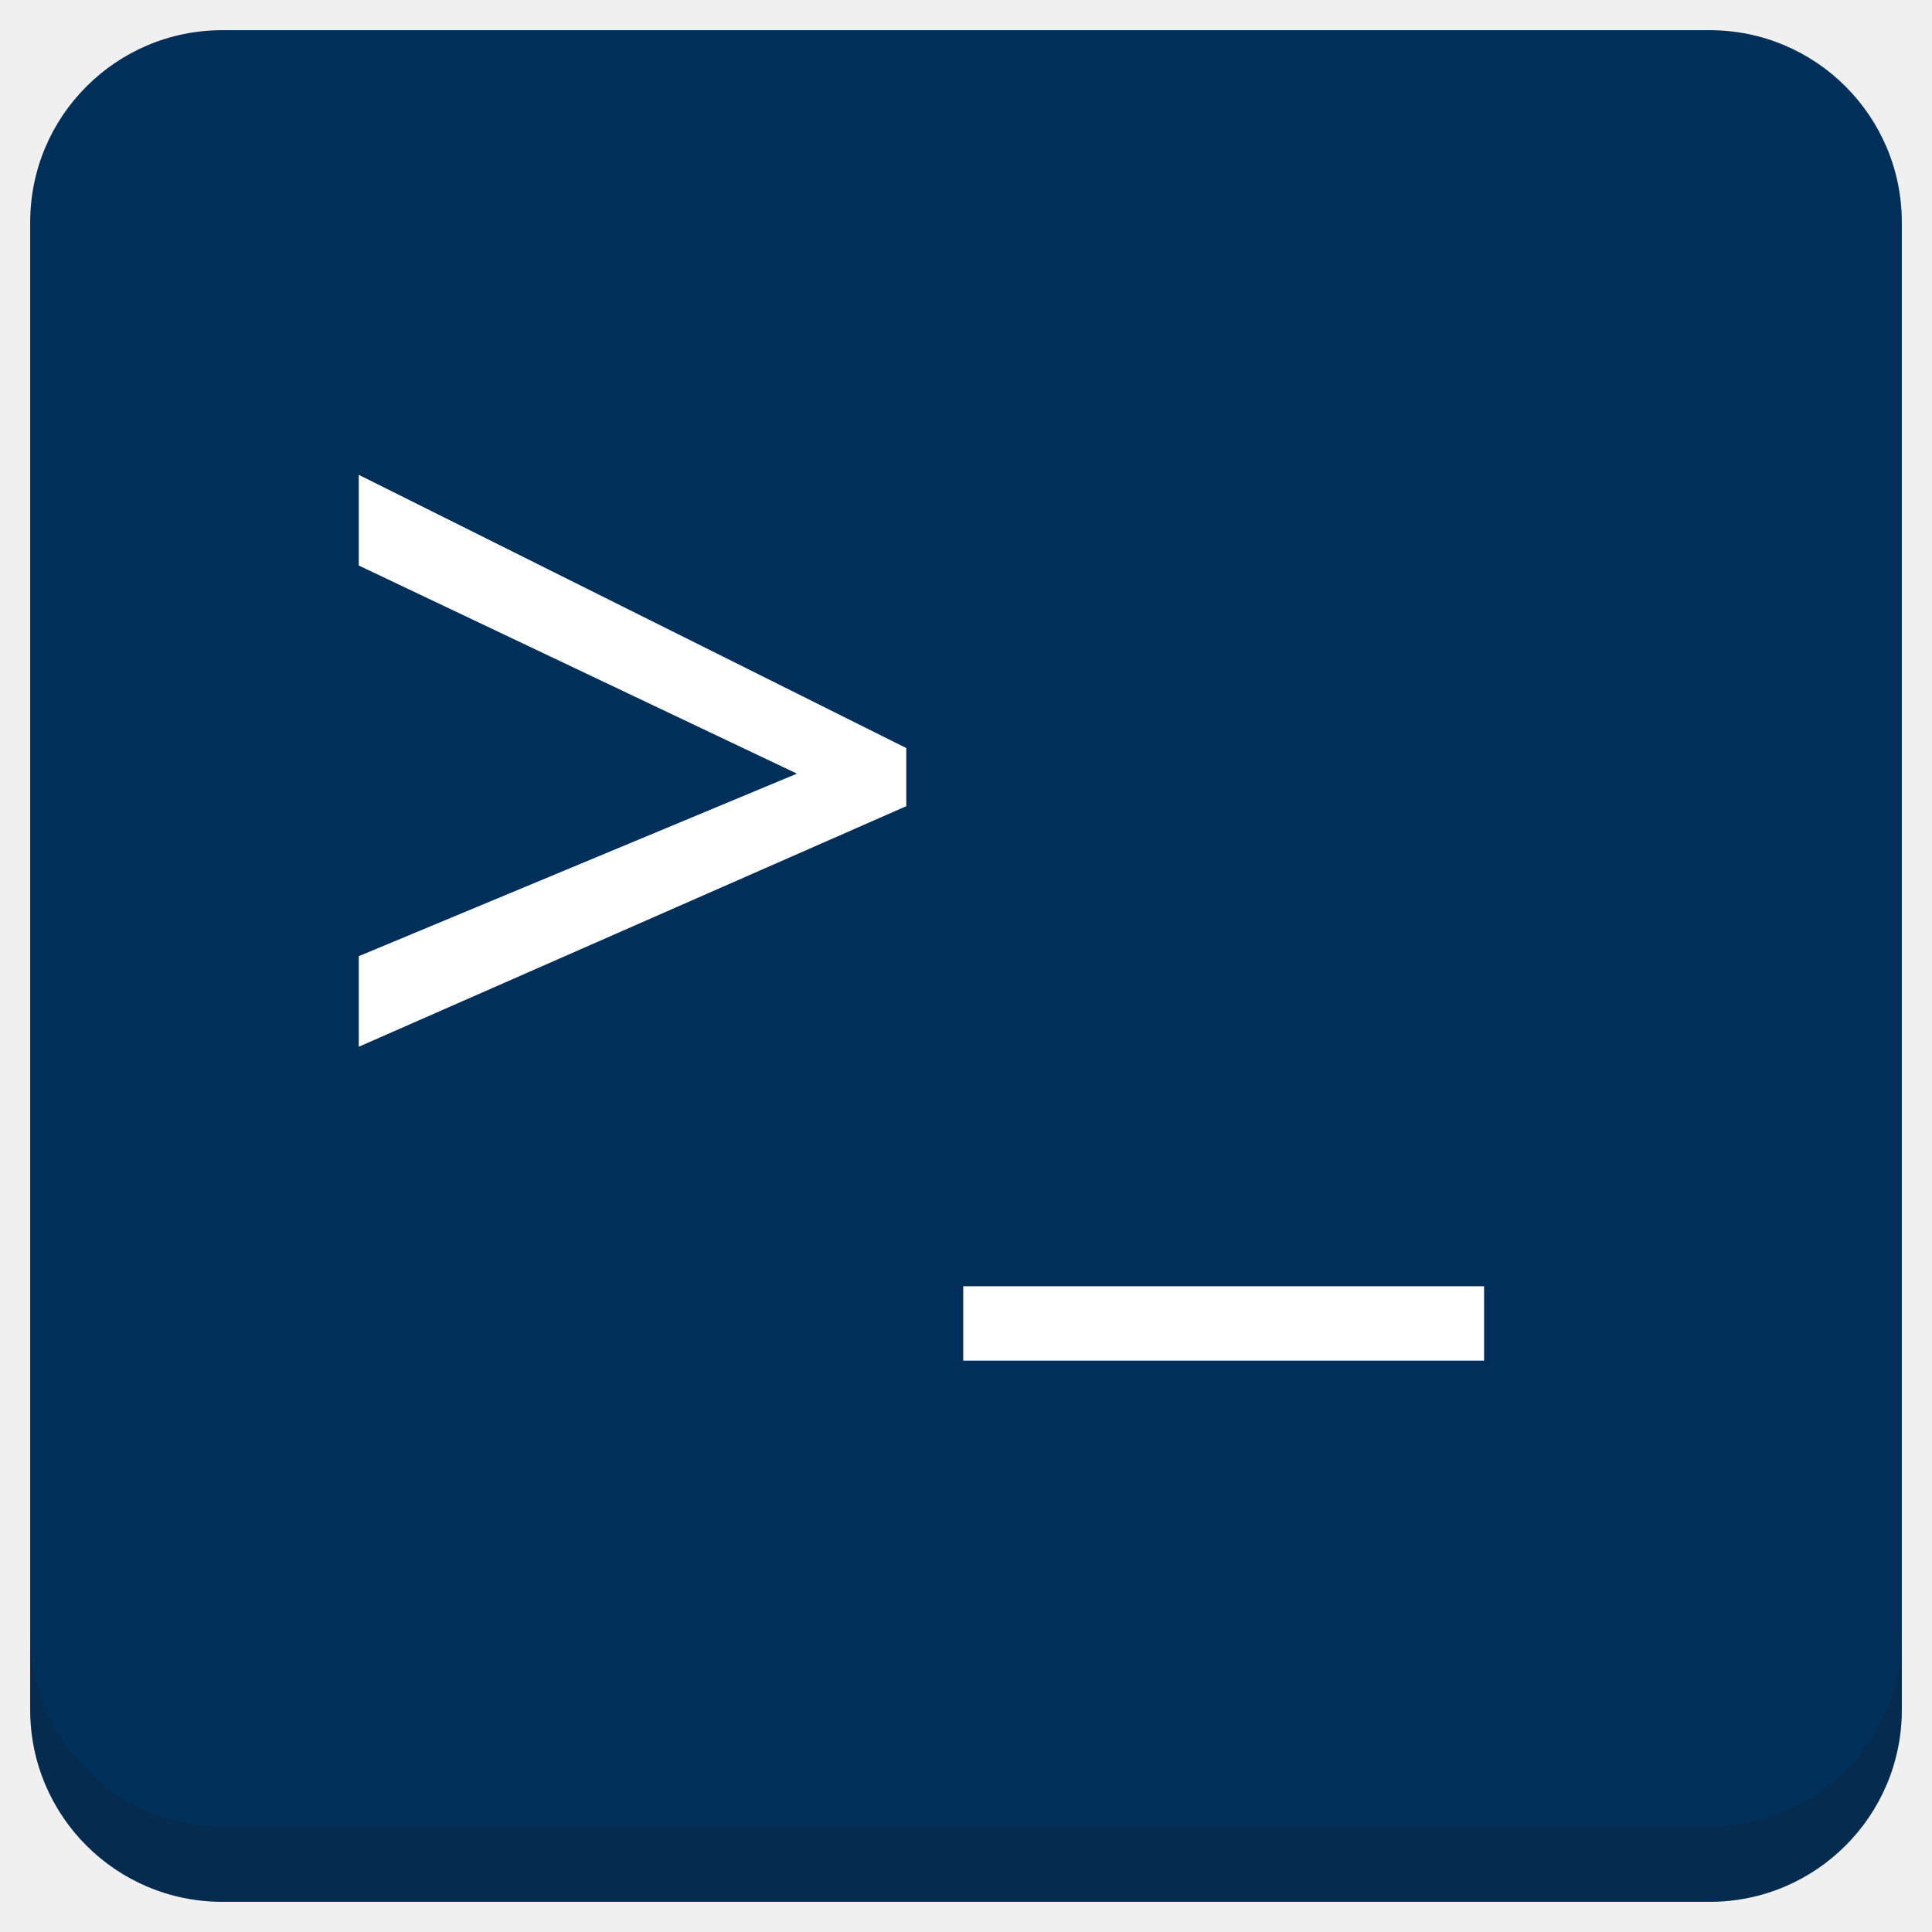
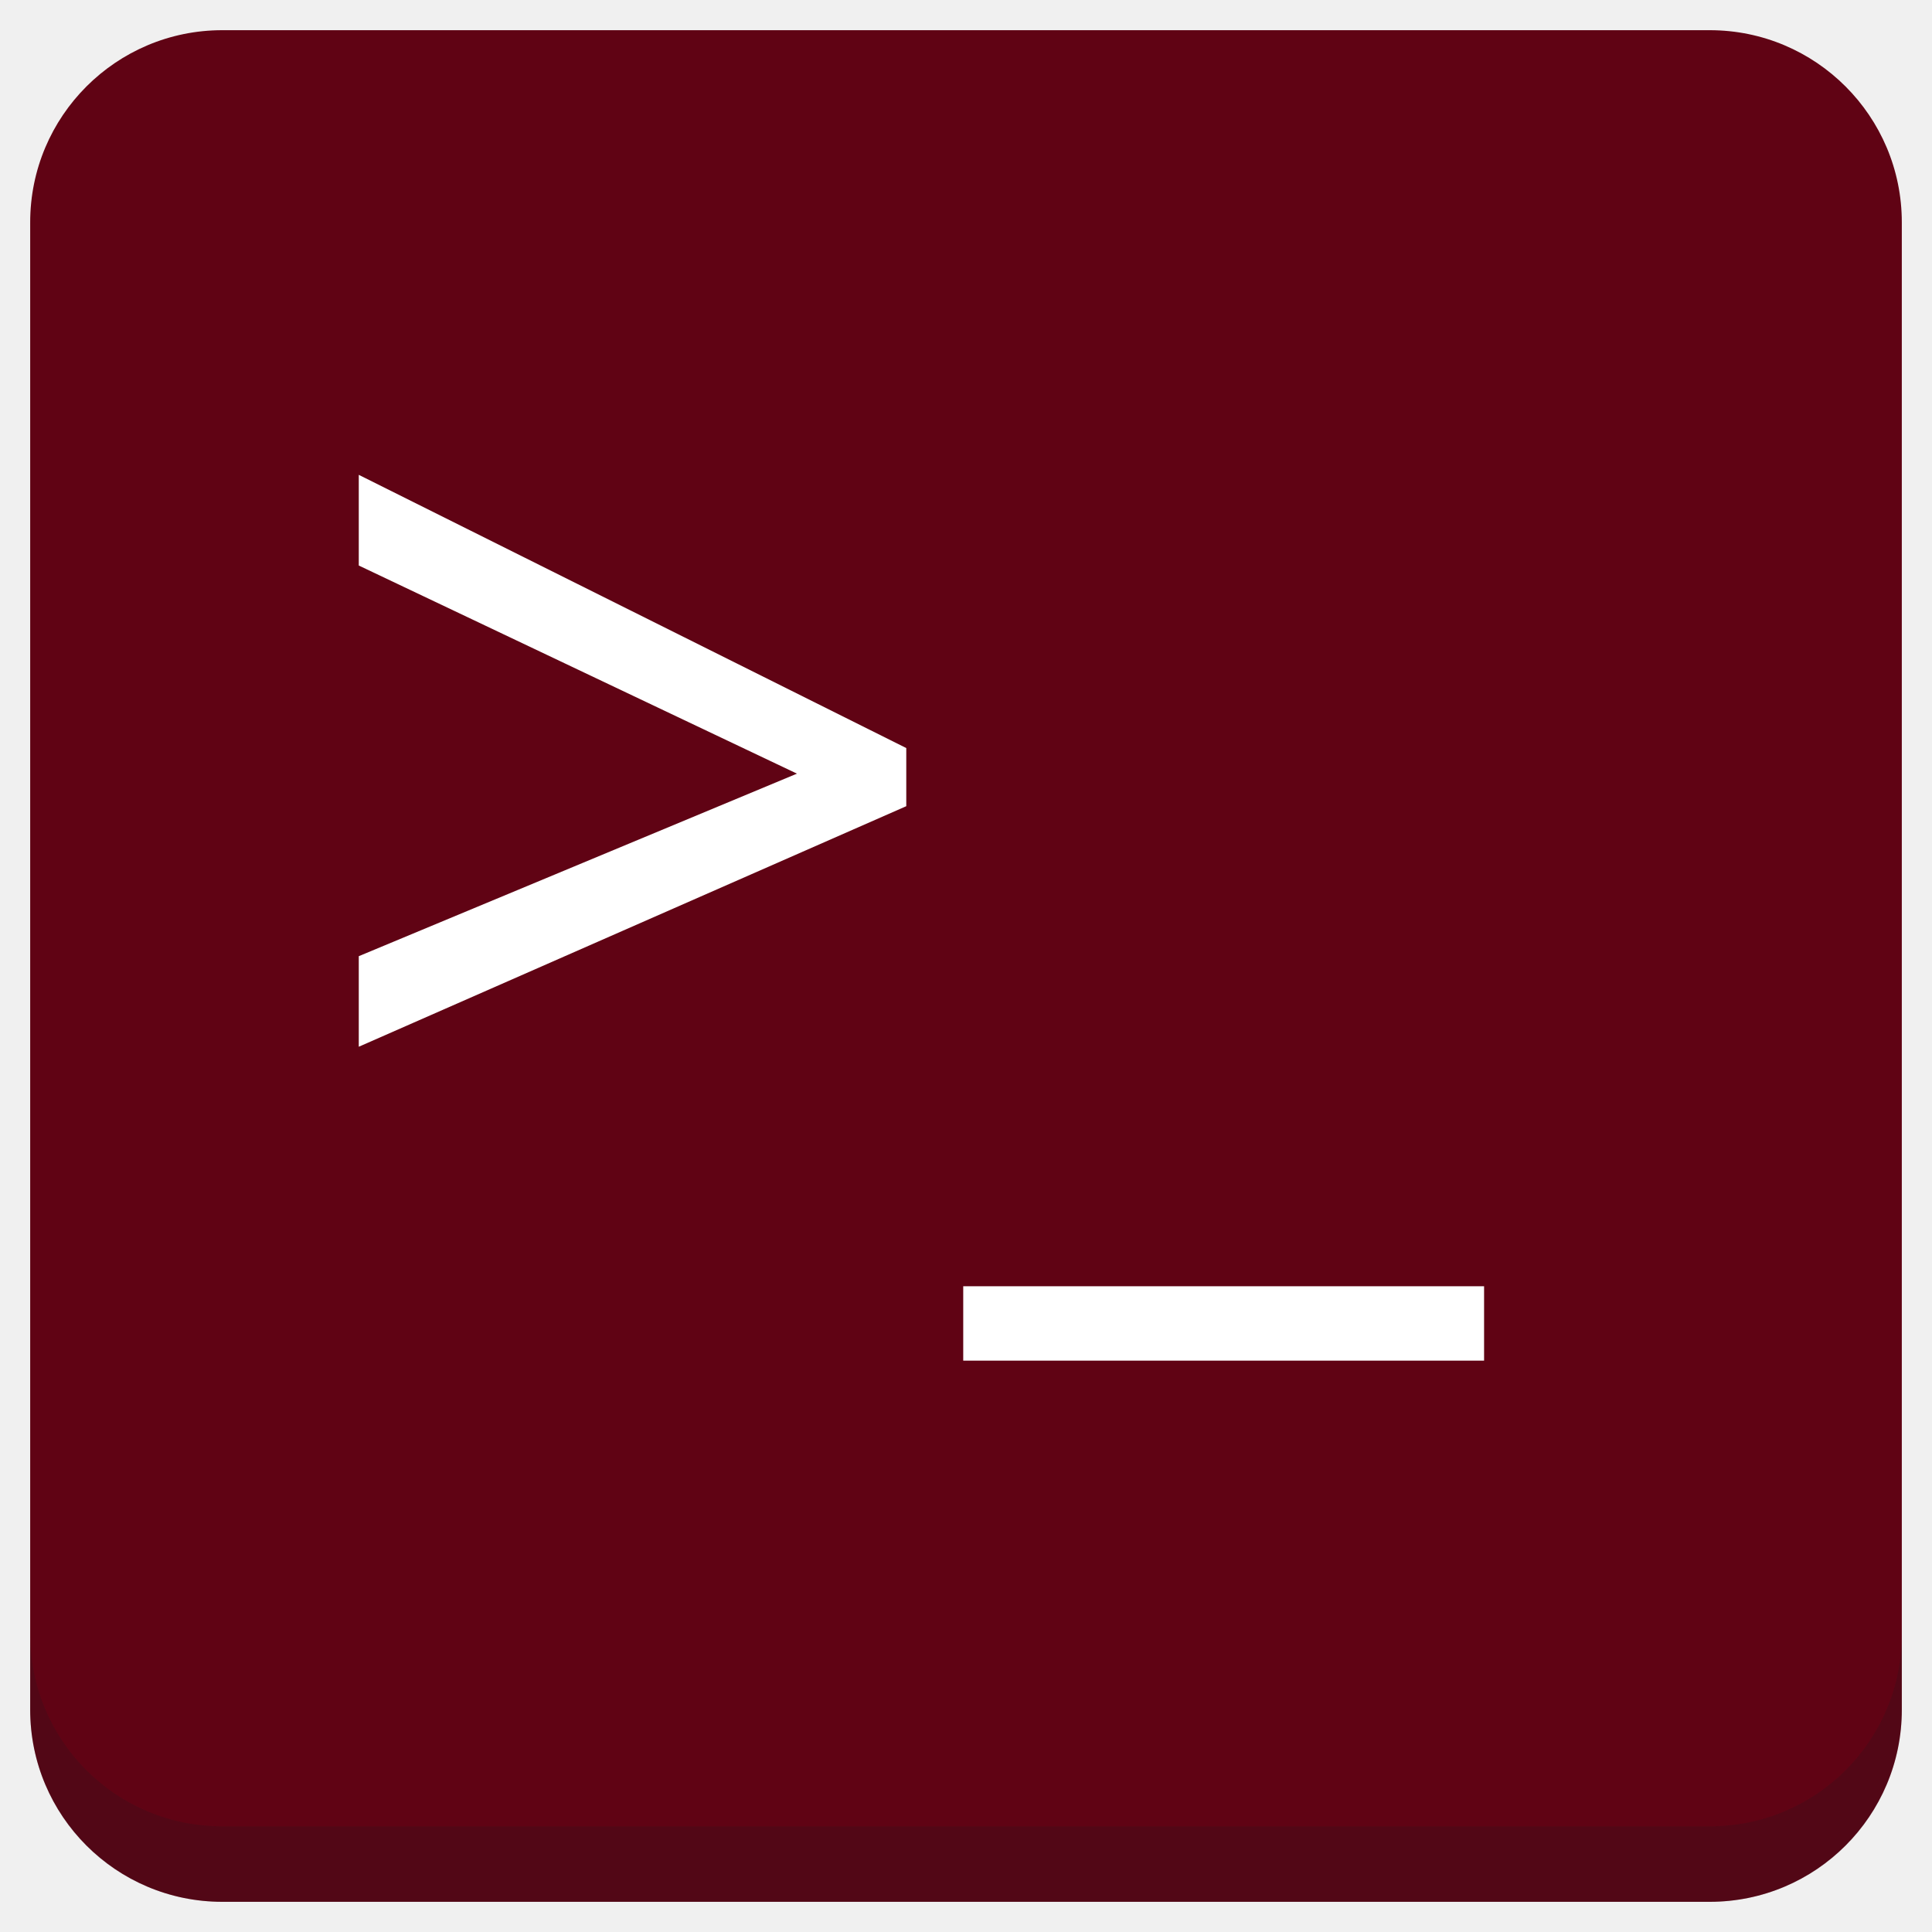
<svg xmlns="http://www.w3.org/2000/svg" xmlns:xlink="http://www.w3.org/1999/xlink" version="1.1" id="Layer_1" x="0px" y="0px" viewBox="0 0 256 256" enable-background="new 0 0 256 256" xml:space="preserve">
  <defs id="defs251">
    <clipPath id="b">
      <use width="100%" overflow="visible" xlink:href="#a" height="100%" id="use5" />
    </clipPath>
    <linearGradient x1="29.337" x2="81.837" y1="75.021" gradientUnits="userSpaceOnUse" y2="44.354" id="c">
      <stop id="stop10" offset="0" stop-opacity=".6" stop-color="#A52714" />
      <stop id="stop12" offset=".66" stop-opacity="0" stop-color="#A52714" />
    </linearGradient>
    <clipPath id="clipPath1232">
      <use width="100%" overflow="visible" xlink:href="#a" height="100%" id="use1230" />
    </clipPath>
    <clipPath id="clipPath1236">
      <use width="100%" overflow="visible" xlink:href="#a" height="100%" id="use1234" />
    </clipPath>
    <linearGradient x1="110.87" x2="52.538" y1="164.5" gradientUnits="userSpaceOnUse" y2="130.33" id="d">
      <stop id="stop23" offset="0" stop-opacity=".4" stop-color="#055524" />
      <stop id="stop25" offset=".33" stop-opacity="0" stop-color="#055524" />
    </linearGradient>
    <clipPath id="clipPath1244">
      <use width="100%" overflow="visible" xlink:href="#a" height="100%" id="use1242" />
    </clipPath>
    <clipPath id="clipPath1248">
      <use width="100%" overflow="visible" xlink:href="#a" height="100%" id="use1246" />
    </clipPath>
    <clipPath id="f">
      <use y="0" x="0" style="overflow:visible" id="use37" height="100%" xlink:href="#e" overflow="visible" width="100%" />
    </clipPath>
    <linearGradient x1="121.86" x2="136.55" y1="49.804" gradientUnits="userSpaceOnUse" y2="114.13" id="g">
      <stop id="stop42" offset="0" stop-opacity=".3" stop-color="#EA6100" />
      <stop id="stop44" offset=".66" stop-opacity="0" stop-color="#EA6100" />
    </linearGradient>
    <clipPath id="clipPath1258">
      <use width="100%" overflow="visible" xlink:href="#a" height="100%" id="use1256" />
    </clipPath>
    <clipPath id="clipPath1269">
      <use width="100%" overflow="visible" xlink:href="#a" height="100%" id="use1267" />
    </clipPath>
    <clipPath id="j">
      <use y="0" x="0" style="overflow:visible" id="use62" height="100%" xlink:href="#i" overflow="visible" width="100%" />
    </clipPath>
    <radialGradient id="l" gradientUnits="userSpaceOnUse" cy="55.948" cx="668.18" gradientTransform="translate(-576)" r="84.078">
      <stop stop-color="#3E2723" stop-opacity=".2" offset="0" id="stop73" />
      <stop stop-color="#3E2723" stop-opacity="0" offset="1" id="stop75" />
    </radialGradient>
    <clipPath id="clipPath1285">
      <use width="100%" overflow="visible" xlink:href="#a" height="100%" id="use1283" />
    </clipPath>
    <clipPath id="clipPath1289">
      <use width="100%" overflow="visible" xlink:href="#a" height="100%" id="use1287" />
    </clipPath>
    <clipPath id="n">
      <use y="0" x="0" style="overflow:visible" id="use83" height="100%" xlink:href="#m" overflow="visible" width="100%" />
    </clipPath>
    <radialGradient id="p" gradientUnits="userSpaceOnUse" cy="48.52" cx="597.88" gradientTransform="translate(-576)" r="78.044">
      <stop stop-color="#3E2723" stop-opacity=".2" offset="0" id="stop94" />
      <stop stop-color="#3E2723" stop-opacity="0" offset="1" id="stop96" />
    </radialGradient>
    <clipPath id="clipPath1305">
      <use width="100%" overflow="visible" xlink:href="#a" height="100%" id="use1303" />
    </clipPath>
    <radialGradient id="q" gradientUnits="userSpaceOnUse" cy="96.138" cx="671.84" gradientTransform="translate(-576)" r="87.87">
      <stop stop-color="#263238" stop-opacity=".2" offset="0" id="stop101" />
      <stop stop-color="#263238" stop-opacity="0" offset="1" id="stop103" />
    </radialGradient>
    <clipPath id="clipPath1312">
      <use width="100%" overflow="visible" xlink:href="#a" height="100%" id="use1310" />
    </clipPath>
    <clipPath id="clipPath1316">
      <use width="100%" overflow="visible" xlink:href="#a" height="100%" id="use1314" />
    </clipPath>
    <clipPath id="clipPath1320">
      <use width="100%" overflow="visible" xlink:href="#a" height="100%" id="use1318" />
    </clipPath>
    <clipPath id="clipPath1324">
      <use width="100%" overflow="visible" xlink:href="#a" height="100%" id="use1322" />
    </clipPath>
    <path d="m 8,184 h 83.77 l 38.88,-38.88 V 116 H 61.36 L 8,24.48 Z" id="e" />
    <path d="m 96,56 34.65,60 -38.88,68 H 184 V 56 Z" id="i" />
    <path d="M 21.97,8 V 48.34 L 61.36,116 96,56 h 88 V 8 Z" id="m" />
    <clipPath id="b-1">
      <use width="100%" overflow="visible" xlink:href="#a" height="100%" id="use5-7" />
    </clipPath>
    <clipPath id="clipPath1232-2">
      <use width="100%" overflow="visible" xlink:href="#a" height="100%" id="use1230-2" />
    </clipPath>
    <clipPath id="clipPath1236-6">
      <use width="100%" overflow="visible" xlink:href="#a" height="100%" id="use1234-1" />
    </clipPath>
    <clipPath id="clipPath1244-1">
      <use width="100%" overflow="visible" xlink:href="#a" height="100%" id="use1242-5" />
    </clipPath>
    <clipPath id="clipPath1248-9">
      <use width="100%" overflow="visible" xlink:href="#a" height="100%" id="use1246-4" />
    </clipPath>
    <clipPath id="f-9">
      <use y="0" x="0" style="overflow:visible" id="use37-0" height="100%" xlink:href="#e-8" overflow="visible" width="100%" />
    </clipPath>
    <clipPath id="clipPath1258-7">
      <use width="100%" overflow="visible" xlink:href="#a" height="100%" id="use1256-7" />
    </clipPath>
    <clipPath id="clipPath1269-1">
      <use width="100%" overflow="visible" xlink:href="#a" height="100%" id="use1267-1" />
    </clipPath>
    <clipPath id="j-5">
      <use y="0" x="0" style="overflow:visible" id="use62-9" height="100%" xlink:href="#i-5" overflow="visible" width="100%" />
    </clipPath>
    <radialGradient id="l-7" gradientUnits="userSpaceOnUse" cy="55.948" cx="668.18" gradientTransform="translate(-576)" r="84.078">
      <stop stop-color="#3E2723" stop-opacity=".2" offset="0" id="stop73-7" />
      <stop stop-color="#3E2723" stop-opacity="0" offset="1" id="stop75-6" />
    </radialGradient>
    <clipPath id="clipPath1285-7">
      <use width="100%" overflow="visible" xlink:href="#a" height="100%" id="use1283-3" />
    </clipPath>
    <clipPath id="clipPath1289-6">
      <use width="100%" overflow="visible" xlink:href="#a" height="100%" id="use1287-5" />
    </clipPath>
    <clipPath id="n-6">
      <use y="0" x="0" style="overflow:visible" id="use83-3" height="100%" xlink:href="#m-6" overflow="visible" width="100%" />
    </clipPath>
    <radialGradient id="p-9" gradientUnits="userSpaceOnUse" cy="48.52" cx="597.88" gradientTransform="translate(-576)" r="78.044">
      <stop stop-color="#3E2723" stop-opacity=".2" offset="0" id="stop94-4" />
      <stop stop-color="#3E2723" stop-opacity="0" offset="1" id="stop96-8" />
    </radialGradient>
    <clipPath id="clipPath1305-1">
      <use width="100%" overflow="visible" xlink:href="#a" height="100%" id="use1303-2" />
    </clipPath>
    <radialGradient id="q-9" gradientUnits="userSpaceOnUse" cy="96.138" cx="671.84" gradientTransform="translate(-576)" r="87.87">
      <stop stop-color="#263238" stop-opacity=".2" offset="0" id="stop101-3" />
      <stop stop-color="#263238" stop-opacity="0" offset="1" id="stop103-9" />
    </radialGradient>
    <clipPath id="clipPath1312-0">
      <use width="100%" overflow="visible" xlink:href="#a" height="100%" id="use1310-8" />
    </clipPath>
    <clipPath id="clipPath1316-8">
      <use width="100%" overflow="visible" xlink:href="#a" height="100%" id="use1314-5" />
    </clipPath>
    <clipPath id="clipPath1320-0">
      <use width="100%" overflow="visible" xlink:href="#a" height="100%" id="use1318-9" />
    </clipPath>
    <clipPath id="clipPath1324-6">
      <use width="100%" overflow="visible" xlink:href="#a" height="100%" id="use1322-3" />
    </clipPath>
    <path d="m 8,184 h 83.77 l 38.88,-38.88 V 116 H 61.36 L 8,24.48 Z" id="e-8" />
    <path d="m 96,56 34.65,60 -38.88,68 H 184 V 56 Z" id="i-5" />
    <path d="M 21.97,8 V 48.34 L 61.36,116 96,56 h 88 V 8 Z" id="m-6" />
    <radialGradient id="r" gradientUnits="userSpaceOnUse" cy="32.014" cx="34.286" gradientTransform="translate(-23.07961,-106.2699)" r="176.75">
      <stop stop-color="#fff" stop-opacity=".1" offset="0" id="stop130" />
      <stop stop-color="#fff" stop-opacity="0" offset="1" id="stop132" />
    </radialGradient>
    <clipPath id="b-0">
      <use y="0" x="0" style="overflow:visible" width="100%" overflow="visible" xlink:href="#a" height="100%" id="use5-5" />
    </clipPath>
    <clipPath id="clipPath963">
      <use y="0" x="0" style="overflow:visible" width="100%" overflow="visible" xlink:href="#a" height="100%" id="use961" />
    </clipPath>
    <clipPath id="clipPath967">
      <use y="0" x="0" style="overflow:visible" width="100%" overflow="visible" xlink:href="#a" height="100%" id="use965" />
    </clipPath>
    <radialGradient id="q-94" gradientUnits="userSpaceOnUse" cy="96.138" cx="671.84" gradientTransform="translate(-576)" r="87.87">
      <stop stop-color="#263238" stop-opacity=".2" offset="0" id="stop101-6" />
      <stop stop-color="#263238" stop-opacity="0" offset="1" id="stop103-92" />
    </radialGradient>
    <clipPath id="clipPath974">
      <use y="0" x="0" style="overflow:visible" width="100%" overflow="visible" xlink:href="#a" height="100%" id="use972" />
    </clipPath>
    <radialGradient id="p-2" gradientUnits="userSpaceOnUse" cy="48.52" cx="597.88" gradientTransform="translate(-576)" r="78.044">
      <stop stop-color="#3E2723" stop-opacity=".2" offset="0" id="stop94-47" />
      <stop stop-color="#3E2723" stop-opacity="0" offset="1" id="stop96-7" />
    </radialGradient>
    <clipPath id="clipPath981">
      <use y="0" x="0" style="overflow:visible" width="100%" overflow="visible" xlink:href="#a" height="100%" id="use979" />
    </clipPath>
    <clipPath id="clipPath985">
      <use y="0" x="0" style="overflow:visible" width="100%" overflow="visible" xlink:href="#a" height="100%" id="use983" />
    </clipPath>
    <clipPath id="n-5">
      <use width="100%" overflow="visible" xlink:href="#m-0" height="100%" id="use83-4" style="overflow:visible" x="0" y="0" />
    </clipPath>
    <radialGradient id="l-2" gradientUnits="userSpaceOnUse" cy="55.948" cx="668.18" gradientTransform="translate(-576)" r="84.078">
      <stop stop-color="#3E2723" stop-opacity=".2" offset="0" id="stop73-8" />
      <stop stop-color="#3E2723" stop-opacity="0" offset="1" id="stop75-9" />
    </radialGradient>
    <clipPath id="clipPath997">
      <use y="0" x="0" style="overflow:visible" width="100%" overflow="visible" xlink:href="#a" height="100%" id="use995" />
    </clipPath>
    <clipPath id="clipPath1001">
      <use y="0" x="0" style="overflow:visible" width="100%" overflow="visible" xlink:href="#a" height="100%" id="use999" />
    </clipPath>
    <clipPath id="j-3">
      <use width="100%" overflow="visible" xlink:href="#i-1" height="100%" id="use62-6" style="overflow:visible" x="0" y="0" />
    </clipPath>
    <clipPath id="clipPath1010">
      <use y="0" x="0" style="overflow:visible" width="100%" overflow="visible" xlink:href="#a" height="100%" id="use1008" />
    </clipPath>
    <clipPath id="clipPath1017">
      <use y="0" x="0" style="overflow:visible" width="100%" overflow="visible" xlink:href="#a" height="100%" id="use1015" />
    </clipPath>
    <clipPath id="f-0">
      <use width="100%" overflow="visible" xlink:href="#e-1" height="100%" id="use37-5" style="overflow:visible" x="0" y="0" />
    </clipPath>
    <clipPath id="clipPath1029">
      <use y="0" x="0" style="overflow:visible" width="100%" overflow="visible" xlink:href="#a" height="100%" id="use1027" />
    </clipPath>
    <clipPath id="clipPath1033">
      <use y="0" x="0" style="overflow:visible" width="100%" overflow="visible" xlink:href="#a" height="100%" id="use1031" />
    </clipPath>
    <clipPath id="clipPath1043">
      <use y="0" x="0" style="overflow:visible" width="100%" overflow="visible" xlink:href="#a" height="100%" id="use1041" />
    </clipPath>
    <clipPath id="clipPath1047">
      <use y="0" x="0" style="overflow:visible" width="100%" overflow="visible" xlink:href="#a" height="100%" id="use1045" />
    </clipPath>
    <path id="e-1" d="m 8,184 h 83.77 l 38.88,-38.88 V 116 H 61.36 L 8,24.48 Z" />
    <path id="i-1" d="m 96,56 34.65,60 -38.88,68 H 184 V 56 Z" />
    <path id="m-0" d="M 21.97,8 V 48.34 L 61.36,116 96,56 h 88 V 8 Z" />
    <circle r="88" cx="96" cy="96" id="a" />
    <path d="m8 184h83.77l38.88-38.88v-29.12h-69.29l-53.36-91.52z" id="e-6" />
    <path d="m96 56l34.65 60-38.88 68h92.23v-128z" id="i-2" />
    <path d="m21.97 8v40.34l39.39 67.66 34.64-60h88v-48z" id="m-8" />
    <defs id="defs1820">
      <path d="M 21.97,8 V 48.34 L 61.36,116 96,56 h 88 V 8 Z" id="path1928" />
    </defs>
    <clipPath id="n-7">
      <use id="use1822" height="100%" xlink:href="#m-8" overflow="visible" width="100%" style="overflow:visible" x="0" y="0" />
    </clipPath>
    <defs id="defs1799">
      <path d="m 96,56 34.65,60 -38.88,68 H 184 V 56 Z" id="path1918" />
    </defs>
    <clipPath id="j-6">
      <use id="use1801" height="100%" xlink:href="#i-2" overflow="visible" width="100%" style="overflow:visible" x="0" y="0" />
    </clipPath>
    <defs id="defs1774">
      <path d="m 8,184 h 83.77 l 38.88,-38.88 V 116 H 61.36 L 8,24.48 Z" id="path1902" />
    </defs>
    <clipPath id="f-06">
      <use id="use1776" height="100%" xlink:href="#e-6" overflow="visible" width="100%" style="overflow:visible" x="0" y="0" />
    </clipPath>
    <linearGradient x1="110.87" x2="52.538" y1="164.5" gradientUnits="userSpaceOnUse" y2="130.33" id="linearGradient1897">
      <stop id="stop1762" offset="0" stop-opacity=".4" stop-color="#055524" />
      <stop id="stop1764" offset=".33" stop-opacity="0" stop-color="#055524" />
    </linearGradient>
    <linearGradient x1="29.337" x2="81.837" y1="75.021" gradientUnits="userSpaceOnUse" y2="44.354" id="linearGradient1889">
      <stop id="stop1749" offset="0" stop-opacity=".6" stop-color="#A52714" />
      <stop id="stop1751" offset=".66" stop-opacity="0" stop-color="#A52714" />
    </linearGradient>
    <linearGradient id="linearGradient1910" y2="114.13" gradientUnits="userSpaceOnUse" y1="49.804" x2="136.55" x1="121.86">
      <stop stop-color="#EA6100" stop-opacity=".3" offset="0" id="stop1781" />
      <stop stop-color="#EA6100" stop-opacity="0" offset=".66" id="stop1783" />
    </linearGradient>
    <clipPath id="b-3">
      <use y="0" x="0" style="overflow:visible" width="100%" overflow="visible" xlink:href="#a" height="100%" id="use5-1" />
    </clipPath>
    <clipPath id="clipPath1024">
      <use y="0" x="0" style="overflow:visible" width="100%" overflow="visible" xlink:href="#a" height="100%" id="use1022" />
    </clipPath>
    <clipPath id="clipPath1028">
      <use y="0" x="0" style="overflow:visible" width="100%" overflow="visible" xlink:href="#a" height="100%" id="use1026" />
    </clipPath>
    <clipPath id="clipPath1035">
      <use y="0" x="0" style="overflow:visible" width="100%" overflow="visible" xlink:href="#a" height="100%" id="use1033" />
    </clipPath>
    <clipPath id="clipPath1039">
      <use y="0" x="0" style="overflow:visible" width="100%" overflow="visible" xlink:href="#a" height="100%" id="use1037" />
    </clipPath>
    <clipPath id="f-6">
      <use y="0" x="0" style="overflow:visible" id="use37-8" height="100%" xlink:href="#e-61" overflow="visible" width="100%" />
    </clipPath>
    <clipPath id="clipPath1048">
      <use y="0" x="0" style="overflow:visible" width="100%" overflow="visible" xlink:href="#a" height="100%" id="use1046" />
    </clipPath>
    <clipPath id="clipPath1058">
      <use y="0" x="0" style="overflow:visible" width="100%" overflow="visible" xlink:href="#a" height="100%" id="use1056" />
    </clipPath>
    <clipPath id="j-66">
      <use y="0" x="0" style="overflow:visible" id="use62-4" height="100%" xlink:href="#i-59" overflow="visible" width="100%" />
    </clipPath>
    <radialGradient id="l-9" gradientUnits="userSpaceOnUse" cy="55.948" cx="668.18" gradientTransform="translate(-576)" r="84.078">
      <stop stop-color="#3E2723" stop-opacity=".2" offset="0" id="stop73-5" />
      <stop stop-color="#3E2723" stop-opacity="0" offset="1" id="stop75-0" />
    </radialGradient>
    <clipPath id="clipPath1073">
      <use y="0" x="0" style="overflow:visible" width="100%" overflow="visible" xlink:href="#a" height="100%" id="use1071" />
    </clipPath>
    <clipPath id="clipPath1077">
      <use y="0" x="0" style="overflow:visible" width="100%" overflow="visible" xlink:href="#a" height="100%" id="use1075" />
    </clipPath>
    <clipPath id="n-4">
      <use y="0" x="0" style="overflow:visible" id="use83-8" height="100%" xlink:href="#m-4" overflow="visible" width="100%" />
    </clipPath>
    <radialGradient id="p-7" gradientUnits="userSpaceOnUse" cy="48.52" cx="597.88" gradientTransform="translate(-576)" r="78.044">
      <stop stop-color="#3E2723" stop-opacity=".2" offset="0" id="stop94-1" />
      <stop stop-color="#3E2723" stop-opacity="0" offset="1" id="stop96-72" />
    </radialGradient>
    <clipPath id="clipPath1092">
      <use y="0" x="0" style="overflow:visible" width="100%" overflow="visible" xlink:href="#a" height="100%" id="use1090" />
    </clipPath>
    <radialGradient id="q-7" gradientUnits="userSpaceOnUse" cy="96.138" cx="671.84" gradientTransform="translate(-576)" r="87.87">
      <stop stop-color="#263238" stop-opacity=".2" offset="0" id="stop101-2" />
      <stop stop-color="#263238" stop-opacity="0" offset="1" id="stop103-2" />
    </radialGradient>
    <clipPath id="clipPath1099">
      <use y="0" x="0" style="overflow:visible" width="100%" overflow="visible" xlink:href="#a" height="100%" id="use1097" />
    </clipPath>
    <clipPath id="clipPath1103">
      <use y="0" x="0" style="overflow:visible" width="100%" overflow="visible" xlink:href="#a" height="100%" id="use1101" />
    </clipPath>
    <clipPath id="clipPath1107">
      <use y="0" x="0" style="overflow:visible" width="100%" overflow="visible" xlink:href="#a" height="100%" id="use1105" />
    </clipPath>
    <clipPath id="clipPath1111">
      <use y="0" x="0" style="overflow:visible" width="100%" overflow="visible" xlink:href="#a" height="100%" id="use1109" />
    </clipPath>
    <radialGradient id="r-6" gradientUnits="userSpaceOnUse" cy="32.014" cx="34.286" gradientTransform="translate(-7,-7)" r="176.75">
      <stop stop-color="#fff" stop-opacity=".1" offset="0" id="stop130-1" />
      <stop stop-color="#fff" stop-opacity="0" offset="1" id="stop132-0" />
    </radialGradient>
    <path d="m 8,184 h 83.77 l 38.88,-38.88 V 116 H 61.36 L 8,24.48 Z" id="e-61" />
    <path d="m 96,56 34.65,60 -38.88,68 H 184 V 56 Z" id="i-59" />
    <path d="M 21.97,8 V 48.34 L 61.36,116 96,56 h 88 V 8 Z" id="m-4" />
    <clipPath id="b-9">
      <use y="0" x="0" style="overflow:visible" width="100%" overflow="visible" xlink:href="#a" height="100%" id="use5-0" />
    </clipPath>
    <clipPath id="clipPath1024-7">
      <use y="0" x="0" style="overflow:visible" width="100%" overflow="visible" xlink:href="#a" height="100%" id="use1022-7" />
    </clipPath>
    <clipPath id="clipPath1028-1">
      <use y="0" x="0" style="overflow:visible" width="100%" overflow="visible" xlink:href="#a" height="100%" id="use1026-1" />
    </clipPath>
    <clipPath id="clipPath1035-7">
      <use y="0" x="0" style="overflow:visible" width="100%" overflow="visible" xlink:href="#a" height="100%" id="use1033-7" />
    </clipPath>
    <clipPath id="clipPath1039-6">
      <use y="0" x="0" style="overflow:visible" width="100%" overflow="visible" xlink:href="#a" height="100%" id="use1037-7" />
    </clipPath>
    <clipPath id="f-3">
      <use y="0" x="0" style="overflow:visible" id="use37-6" height="100%" xlink:href="#e-9" overflow="visible" width="100%" />
    </clipPath>
    <clipPath id="clipPath1048-3">
      <use y="0" x="0" style="overflow:visible" width="100%" overflow="visible" xlink:href="#a" height="100%" id="use1046-9" />
    </clipPath>
    <clipPath id="clipPath1058-4">
      <use y="0" x="0" style="overflow:visible" width="100%" overflow="visible" xlink:href="#a" height="100%" id="use1056-8" />
    </clipPath>
    <clipPath id="j-1">
      <use y="0" x="0" style="overflow:visible" id="use62-2" height="100%" xlink:href="#i-6" overflow="visible" width="100%" />
    </clipPath>
    <radialGradient id="l-93" gradientUnits="userSpaceOnUse" cy="55.948" cx="668.18" gradientTransform="translate(-576)" r="84.078">
      <stop stop-color="#3E2723" stop-opacity=".2" offset="0" id="stop73-9" />
      <stop stop-color="#3E2723" stop-opacity="0" offset="1" id="stop75-08" />
    </radialGradient>
    <clipPath id="clipPath1073-8">
      <use y="0" x="0" style="overflow:visible" width="100%" overflow="visible" xlink:href="#a" height="100%" id="use1071-5" />
    </clipPath>
    <clipPath id="clipPath1077-0">
      <use y="0" x="0" style="overflow:visible" width="100%" overflow="visible" xlink:href="#a" height="100%" id="use1075-9" />
    </clipPath>
    <clipPath id="n-63">
      <use y="0" x="0" style="overflow:visible" id="use83-85" height="100%" xlink:href="#m-2" overflow="visible" width="100%" />
    </clipPath>
    <radialGradient id="p-6" gradientUnits="userSpaceOnUse" cy="48.52" cx="597.88" gradientTransform="translate(-576)" r="78.044">
      <stop stop-color="#3E2723" stop-opacity=".2" offset="0" id="stop94-11" />
      <stop stop-color="#3E2723" stop-opacity="0" offset="1" id="stop96-5" />
    </radialGradient>
    <clipPath id="clipPath1092-9">
      <use y="0" x="0" style="overflow:visible" width="100%" overflow="visible" xlink:href="#a" height="100%" id="use1090-8" />
    </clipPath>
    <radialGradient id="q-4" gradientUnits="userSpaceOnUse" cy="96.138" cx="671.84" gradientTransform="translate(-576)" r="87.87">
      <stop stop-color="#263238" stop-opacity=".2" offset="0" id="stop101-8" />
      <stop stop-color="#263238" stop-opacity="0" offset="1" id="stop103-1" />
    </radialGradient>
    <clipPath id="clipPath1099-0">
      <use y="0" x="0" style="overflow:visible" width="100%" overflow="visible" xlink:href="#a" height="100%" id="use1097-3" />
    </clipPath>
    <clipPath id="clipPath1103-0">
      <use y="0" x="0" style="overflow:visible" width="100%" overflow="visible" xlink:href="#a" height="100%" id="use1101-4" />
    </clipPath>
    <clipPath id="clipPath1107-4">
      <use y="0" x="0" style="overflow:visible" width="100%" overflow="visible" xlink:href="#a" height="100%" id="use1105-4" />
    </clipPath>
    <clipPath id="clipPath1111-4">
      <use y="0" x="0" style="overflow:visible" width="100%" overflow="visible" xlink:href="#a" height="100%" id="use1109-7" />
    </clipPath>
    <radialGradient id="r-63" gradientUnits="userSpaceOnUse" cy="32.014" cx="34.286" gradientTransform="translate(-7,-7)" r="176.75">
      <stop stop-color="#fff" stop-opacity=".1" offset="0" id="stop130-17" />
      <stop stop-color="#fff" stop-opacity="0" offset="1" id="stop132-5" />
    </radialGradient>
    <path d="m 8,184 h 83.77 l 38.88,-38.88 V 116 H 61.36 L 8,24.48 Z" id="e-9" />
    <path d="m 96,56 34.65,60 -38.88,68 H 184 V 56 Z" id="i-6" />
    <path d="M 21.97,8 V 48.34 L 61.36,116 96,56 h 88 V 8 Z" id="m-2" />
  </defs>
  <g id="layer5" style="display:none">
-     <rect ry="25.456" y="4" x="4" height="248" width="248" id="rect1100" style="display:inline;fill:#003059;fill-opacity:1;stroke-width:1.418" />
+     <rect ry="25.456" y="4" x="4" height="248" width="248" id="rect1100" style="display:inline;fill:#600314;fill-opacity:1;stroke-width:1.418" />
  </g>
  <g id="layer7" style="display:none">
    <path id="path1103" d="m 4,216.545 v 10 C 4,240.647 15.353,252 29.455,252 H 226.545 C 240.647,252 252,240.647 252,226.545 v -10 C 252,230.647 240.647,242 226.545,242 H 29.455 C 15.353,242 4,230.647 4,216.545 Z" style="display:inline;opacity:0.5;fill:#17171d;fill-opacity:0.392;stroke-width:1.418" />
  </g>
  <g id="layer2" style="display:inline">
-     <rect style="display:inline;fill:#003059;fill-opacity:1;stroke-width:1.418" id="rect1101" width="248" height="248" x="4" y="4" ry="25.456" />
+     <rect style="display:inline;fill:#600314;fill-opacity:1;stroke-width:1.418" id="rect1101" width="248" height="248" x="4" y="4" ry="25.456" />
  </g>
  <g id="layer3" style="display:inline">
    <path style="display:inline;opacity:0.5;fill:#17171d;fill-opacity:0.392;stroke-width:1.418" d="m 4,216.545 v 10 C 4,240.647 15.353,252 29.455,252 H 226.545 C 240.647,252 252,240.647 252,226.545 v -10 C 252,230.647 240.647,242 226.545,242 H 29.455 C 15.353,242 4,230.647 4,216.545 Z" id="rect1101-3" />
  </g>
  <g id="layer4" style="display:none">
-     <circle style="fill:#003059;fill-opacity:1;stroke:none;stroke-width:2.74;stroke-miterlimit:4;stroke-dasharray:none;stroke-opacity:1" id="path1090" cx="128" cy="128" r="124" />
+     <circle style="fill:#600314;fill-opacity:1;stroke:none;stroke-width:2.74;stroke-miterlimit:4;stroke-dasharray:none;stroke-opacity:1" id="path1090" cx="128" cy="128" r="124" />
  </g>
  <g id="layer6" style="display:none">
    <g id="g2548" style="display:none" transform="translate(-2.960187,1.58543)">
      <path d="m 256.36,128.415 c 0,-33.9 -13.5,-64.5 -35.4,-86.9 -0.4,-0.3 -0.7,-0.7 -1.1,-1 21.3,22.3 34.5,52.6 34.5,86 0,68.5 -55.2,124 -123.4,124 -32.9,0 -62.9,-13 -85,-34.1 0.3,0.3 0.6,0.6 0.9,0.9 22.2,21.7 52.6,35.1 86,35.1 68.2,0 123.5,-55.5 123.5,-124 z" id="path238" style="display:inline;opacity:0.1" />
      <path d="m 219.86,40.415 c -0.7,-0.6 -1.4,-1.3 -2,-1.9 -0.7,-0.6 -1.4,-1.2 -2.1,-1.9 19.1,21.8 30.7,50.5 30.7,81.8 0,68.5 -55.2,124 -123.4,124 -30.9,0 -59.2,-11.4 -80.9,-30.3 0.6,0.7 1.2,1.4 1.9,2.1 0.6,0.7 1.3,1.4 1.9,2 22.1,21.1 52.1,34.1 85,34.1 68.2,0 123.4,-55.5 123.4,-124 0,-33.3 -13.1,-63.6 -34.5,-85.9 z" id="path240" style="display:inline;opacity:0.2" />
      <path d="m 220.96,41.515 c 21.9,22.4 35.4,53.1 35.4,86.9 0,68.5 -55.2,124 -123.4,124 -33.5,0 -63.8,-13.4 -86,-35.1 22.4,22.9 53.6,37.1 88,37.1 68.2,0 123.4,-55.5 123.4,-124 -0.1,-34.9 -14.4,-66.4 -37.4,-88.9 z" id="path236" style="display:inline;opacity:0.05" />
    </g>
  </g>
  <g id="layer1" style="display:inline">
    <text xml:space="preserve" style="font-style:normal;font-weight:normal;font-size:46.211px;line-height:1.25;font-family:sans-serif;letter-spacing:0px;word-spacing:0px;display:none;fill:#ffffff;fill-opacity:1;stroke:none;stroke-width:1.155" x="39.836" y="156.574" id="text1093">
      <tspan id="tspan1091" x="39.836" y="156.574" style="font-style:normal;font-variant:normal;font-weight:normal;font-stretch:normal;font-size:154.038px;line-height:1.25;font-family:'Star Labs';-inkscape-font-specification:'Star Labs';fill:#ffffff;stroke-width:1.155">&gt;_</tspan>
    </text>
    <text xml:space="preserve" style="font-style:normal;font-weight:normal;font-size:46.211px;line-height:1.25;font-family:sans-serif;letter-spacing:0px;word-spacing:0px;fill:#ffffff;fill-opacity:1;stroke:none;stroke-width:1.155" x="39.836" y="156.574" id="text1093-3">
      <tspan id="tspan1091-6" x="39.836" y="156.574" style="font-style:normal;font-variant:normal;font-weight:normal;font-stretch:normal;font-size:154.038px;line-height:1.25;font-family:'Star Labs';-inkscape-font-specification:'Star Labs';fill:#ffffff;stroke-width:1.155">&gt;_</tspan>
    </text>
  </g>
</svg>
